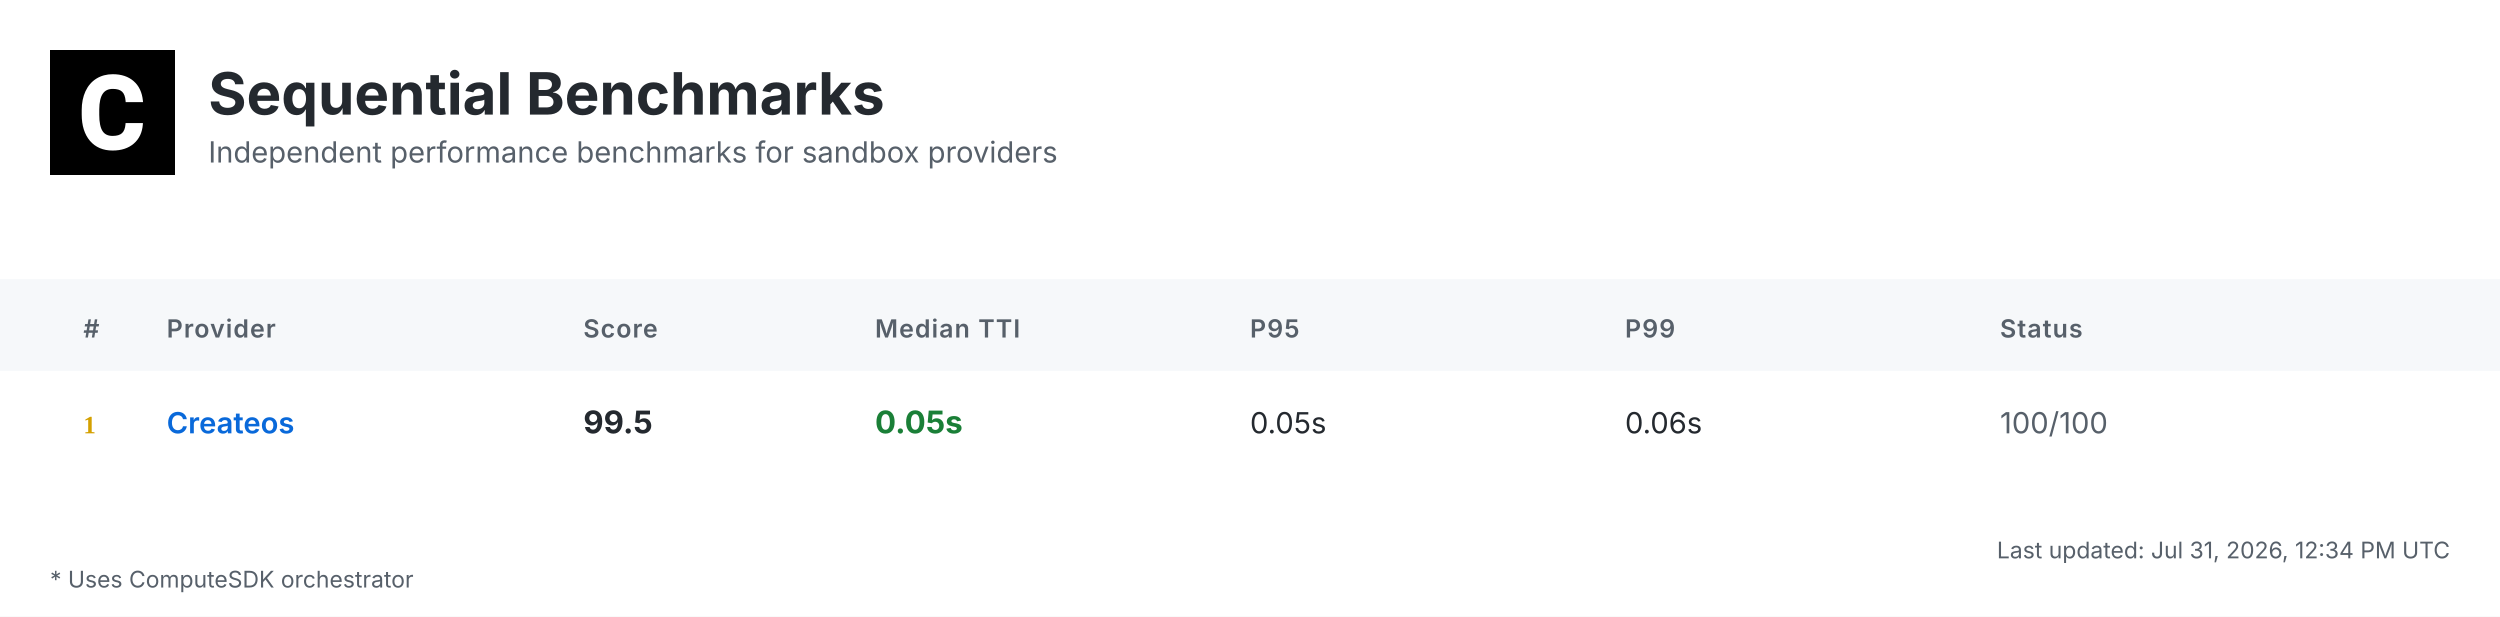
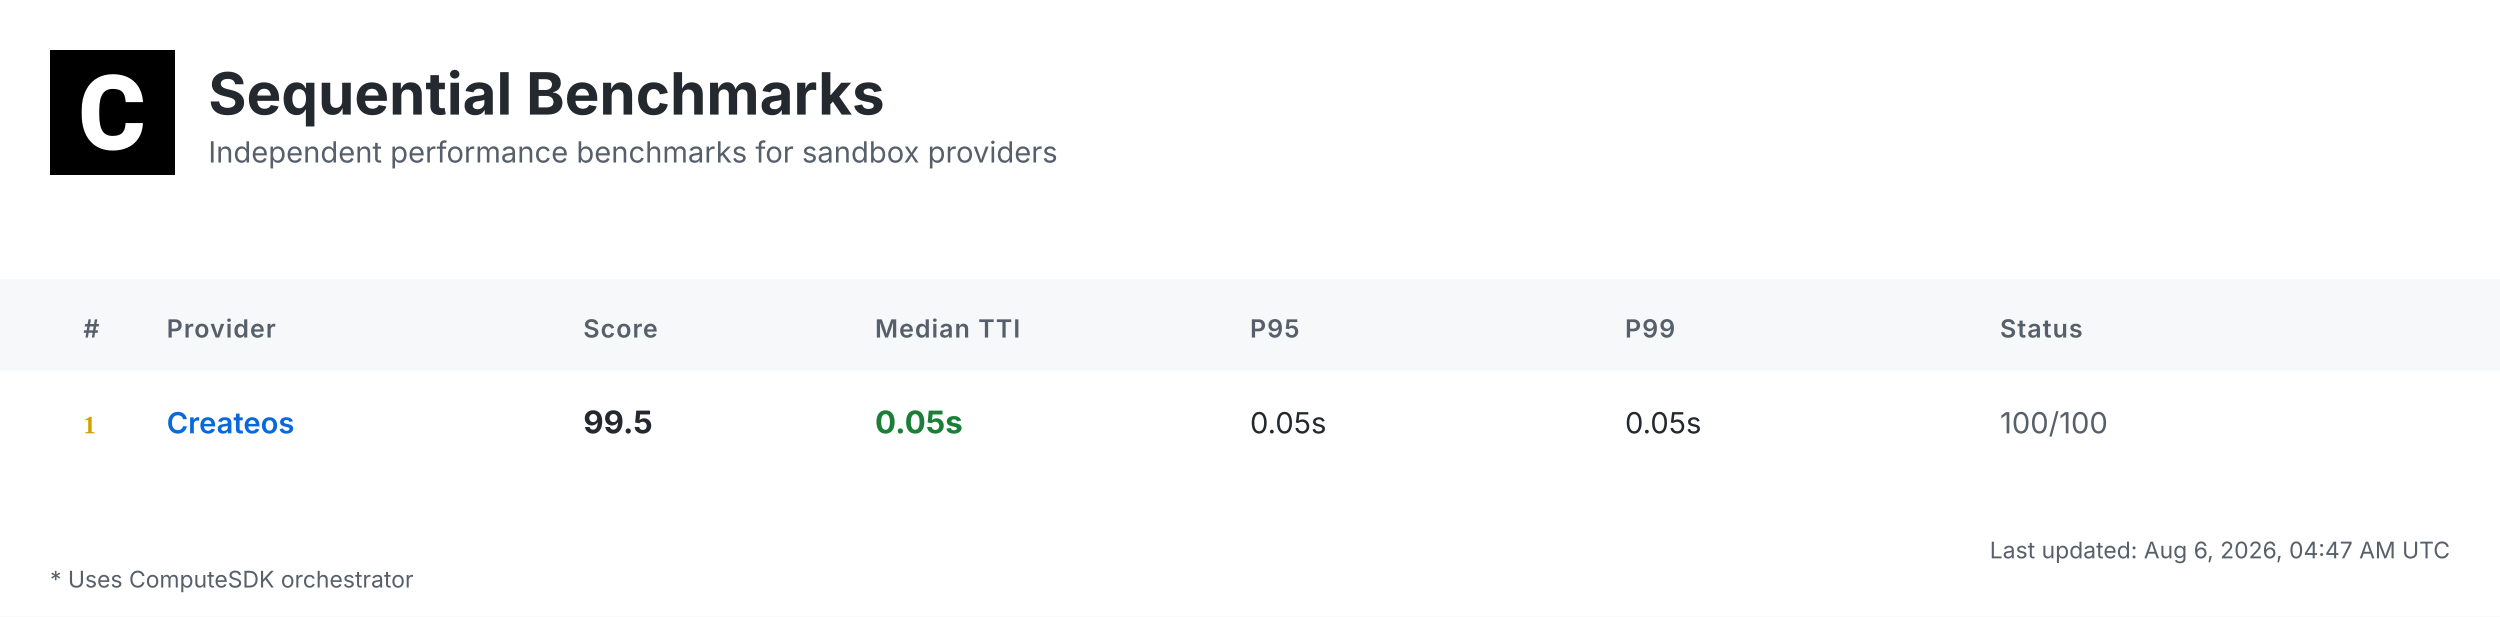
<svg xmlns="http://www.w3.org/2000/svg" width="1200" height="296" viewBox="0 0 1200 296">
  <defs>
    <linearGradient id="headerGrad" x1="0%" y1="0%" x2="100%" y2="100%">
      <stop offset="0%" style="stop-color:#f6f8fa;stop-opacity:1" />
      <stop offset="100%" style="stop-color:#ffffff;stop-opacity:1" />
    </linearGradient>
  </defs>
  <style>
    .bg { fill: #ffffff; }
    .header-bg { fill: url(#headerGrad); }
    .table-header-bg { fill: #f6f8fa; }
    .table-header { font: 600 12px 'Inter', 'SF Pro Display', -apple-system, BlinkMacSystemFont, 'Segoe UI', Roboto, Helvetica, Arial, sans-serif; fill: #57606a; text-transform: uppercase; letter-spacing: 0.5px; }
    .row { font: 14px 'Inter', 'SF Pro Display', -apple-system, BlinkMacSystemFont, 'Segoe UI', Roboto, Helvetica, Arial, sans-serif; fill: #24292f; }
    .rank { font-weight: 700; fill: #57606a; }
    .rank-1 { fill: #d4a000; }
    .rank-2 { fill: #8a8a8a; }
    .rank-3 { fill: #a0522d; }
    .provider { font-weight: 600; fill: #0969da; }
    .median { font-weight: 700; font-size: 15px; }
    .fast { fill: #1a7f37; }
    .medium { fill: #9a6700; }
    .slow { fill: #cf222e; }
    .status { fill: #57606a; }
    .divider { stroke: #d0d7de; stroke-width: 1; }
    .border { stroke: #d0d7de; stroke-width: 1; fill: none; }
    .timestamp { font: 11px 'Inter', 'SF Pro Display', -apple-system, BlinkMacSystemFont, 'Segoe UI', Roboto, Helvetica, Arial, sans-serif; fill: #57606a; }
    .title { font: bold 28px 'Inter', 'SF Pro Display', -apple-system, BlinkMacSystemFont, 'Segoe UI', Roboto, Helvetica, Arial, sans-serif; fill: #24292f; }
    .subtitle { font: 14px 'Inter', 'SF Pro Display', -apple-system, BlinkMacSystemFont, 'Segoe UI', Roboto, Helvetica, Arial, sans-serif; fill: #57606a; }
    .logo { fill: #24292f; }
    .metrics-label { font: 600 12px 'Inter', 'SF Pro Display', -apple-system, BlinkMacSystemFont, 'Segoe UI', Roboto, Helvetica, Arial, sans-serif; fill: #57606a; text-transform: uppercase; letter-spacing: 0.5px; }
    .metrics-row { font: 13px 'Inter', 'SF Pro Display', -apple-system, BlinkMacSystemFont, 'Segoe UI', Roboto, Helvetica, Arial, sans-serif; fill: #24292f; }
  </style>
  <rect class="bg" width="1200" height="296" />
  <g transform="translate(24, 24)">
    <rect width="60" height="60" fill="#000000" />
    <g transform="scale(0.035) translate(0, 0)">
      <path fill="#ffffff" d="M1036.26,1002.28h237.87l-.93,19.09c-8.38,110.32-49.81,198.3-123.82,262.07-73.09,63.31-170.84,95.43-290.48,95.43-130.81,0-235.55-44.69-311.43-133.6-74.48-87.98-112.65-209.48-112.65-361.23v-60.51c0-96.83,17.7-183.41,51.68-257.43,34.91-74.95,85.19-133.61,149.89-173.63,64.7-40.04,140.12-60.52,225.3-60.52,117.77,0,214.13,32.12,286.29,95.9,72.62,63.3,114.98,153.61,126.15,267.67l1.86,19.08h-238.34l-.93-15.83c-4.65-59.11-20.95-101.94-47.95-127.08-27-25.6-69.83-38.17-127.08-38.17-61.91,0-107.06,20.95-137.33,65.17-31.65,45.15-47.94,117.77-48.87,215.53v74.48c0,102.41,15.36,177.83,45.62,223.91,28.86,44.22,74.01,65.63,137.79,65.63,58.19,0,101.48-12.57,128.95-38.17,26.99-25.14,43.29-66.1,47.48-121.5l.93-16.3Z" />
    </g>
  </g>
  <text class="title" x="100" y="55">Sequential Benchmarks</text>
  <text class="subtitle" x="100" y="78">Independent performance benchmarks for sandbox providers</text>
  <rect class="table-header-bg" y="134" width="1200" height="44" />
  <text class="table-header" x="40" y="162">#</text>
  <text class="table-header" x="80" y="162">Provider</text>
  <text class="table-header" x="280" y="162">Score</text>
  <text class="table-header" x="420" y="162">Median TTI</text>
  <text class="table-header" x="600" y="162">P95</text>
  <text class="table-header" x="780" y="162">P99</text>
  <text class="table-header" x="960" y="162">Status</text>
  <text class="rank rank-1" x="40" y="208">1</text>
  <text class="row provider" x="80" y="208">Createos</text>
  <text class="row median" x="280" y="208">99.5</text>
  <text class="row median fast" x="420" y="208">0.05s</text>
  <text class="row" x="600" y="208">0.05s</text>
-   <text class="row" x="780" y="208">0.06s</text>
+   <text class="row" x="780" y="208">0.05s</text>
  <text class="row status" x="960" y="208">100/100</text>
-   <text class="timestamp" x="1176" y="268" text-anchor="end">Last updated: Jul 31, 2026, 12:34 PM UTC</text>
+   <text class="timestamp" x="1176" y="268" text-anchor="end">Last updated: Aug 6, 2026, 04:47 AM UTC</text>
  <text class="timestamp" x="24" y="282">* Uses ComputeSDK orchestrator</text>
</svg>
